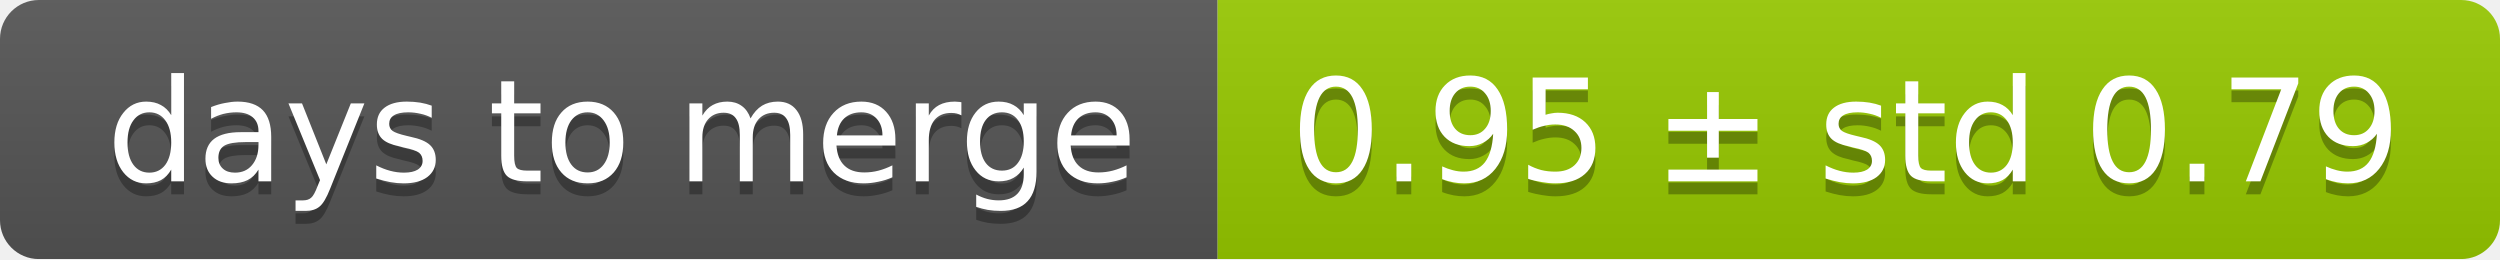
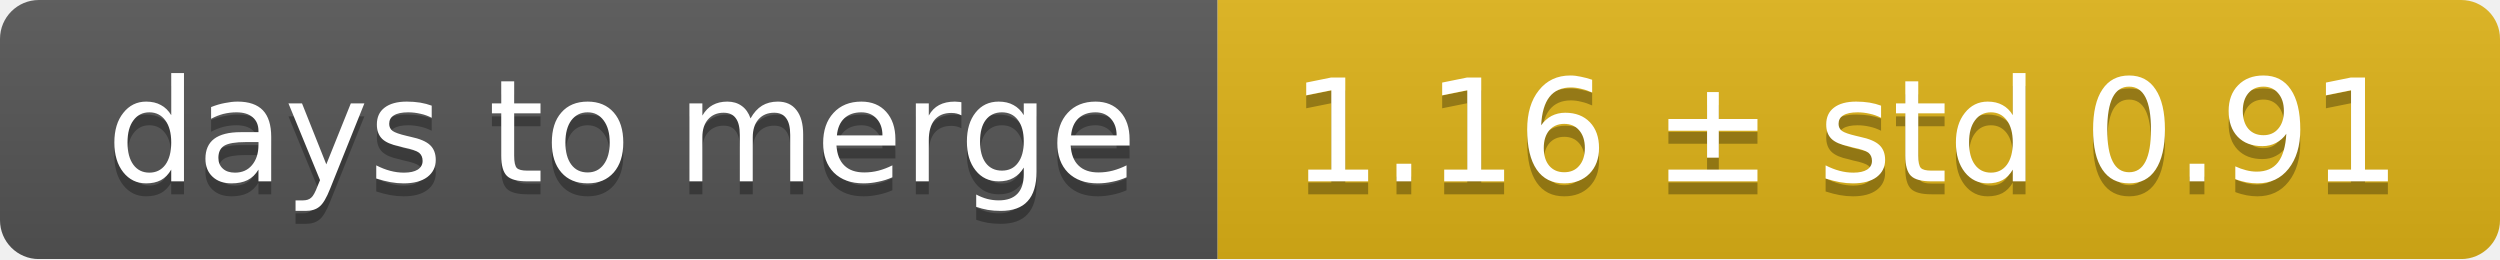
<svg xmlns="http://www.w3.org/2000/svg" width="193" height="20">
  <linearGradient id="smooth" x2="0" y2="100%">
    <stop offset="0" stop-color="#bbb" stop-opacity=".1" />
    <stop offset="1" stop-opacity=".1" />
  </linearGradient>
  <mask id="round">
    <rect width="193" height="20" rx="3" fill="#fff" />
  </mask>
  <g mask="url(#round)">
    <rect width="94" height="20" fill="#555" />
-     <rect x="94" width="99" height="20" fill="#97ca00" />
+     <rect x="94" width="99" height="20" fill="#dfb317" />
    <rect width="193" height="20" fill="url(#smooth)" />
  </g>
  <g fill="#fff" text-anchor="middle" font-family="DejaVu Sans,Verdana,Geneva,sans-serif" font-size="11">
    <text x="48" y="15" fill="#010101" fill-opacity=".3">days to merge</text>
    <text x="48" y="14">days to merge</text>
-     <text x="142.5" y="15" fill="#010101" fill-opacity=".3">0.95 ± std 0.79</text>
-     <text x="142.5" y="14">0.95 ± std 0.79</text>
+     <text x="142.5" y="15" fill="#010101" fill-opacity=".3">1.16 ± std 0.91</text>
+     <text x="142.5" y="14">1.16 ± std 0.91</text>
  </g>
</svg>
